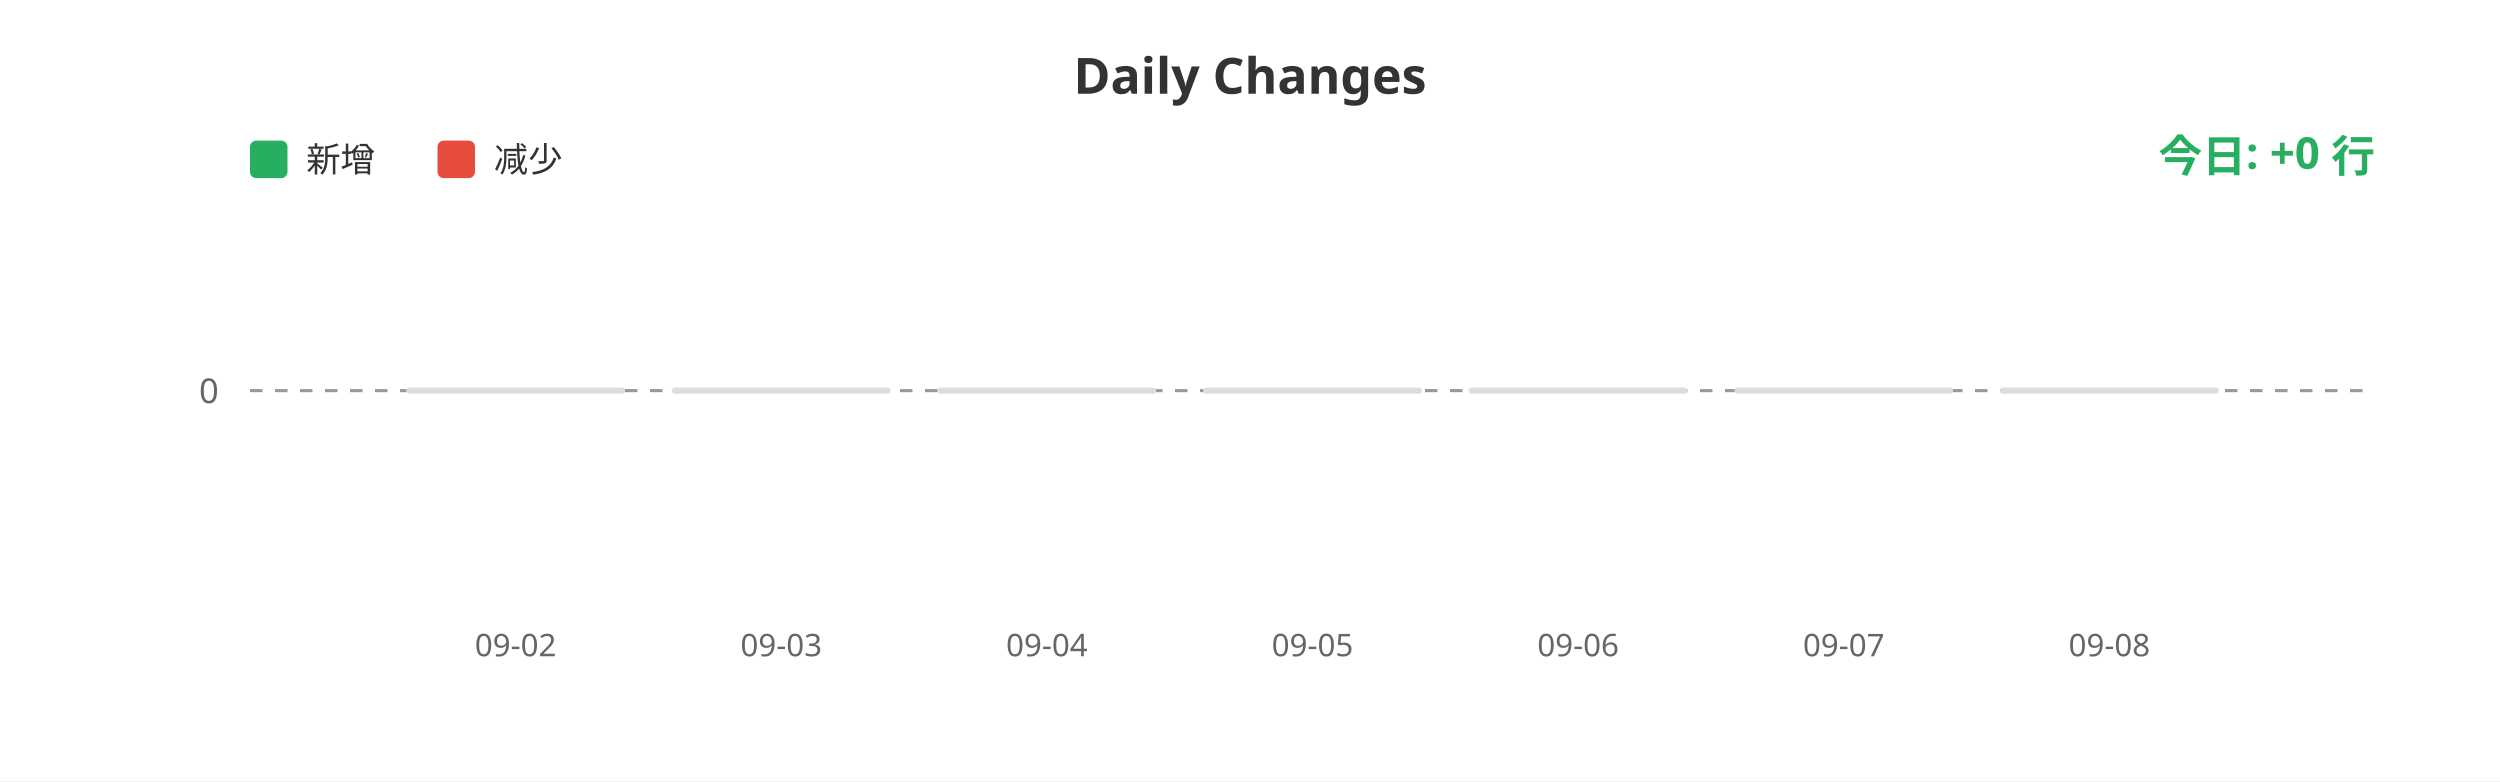
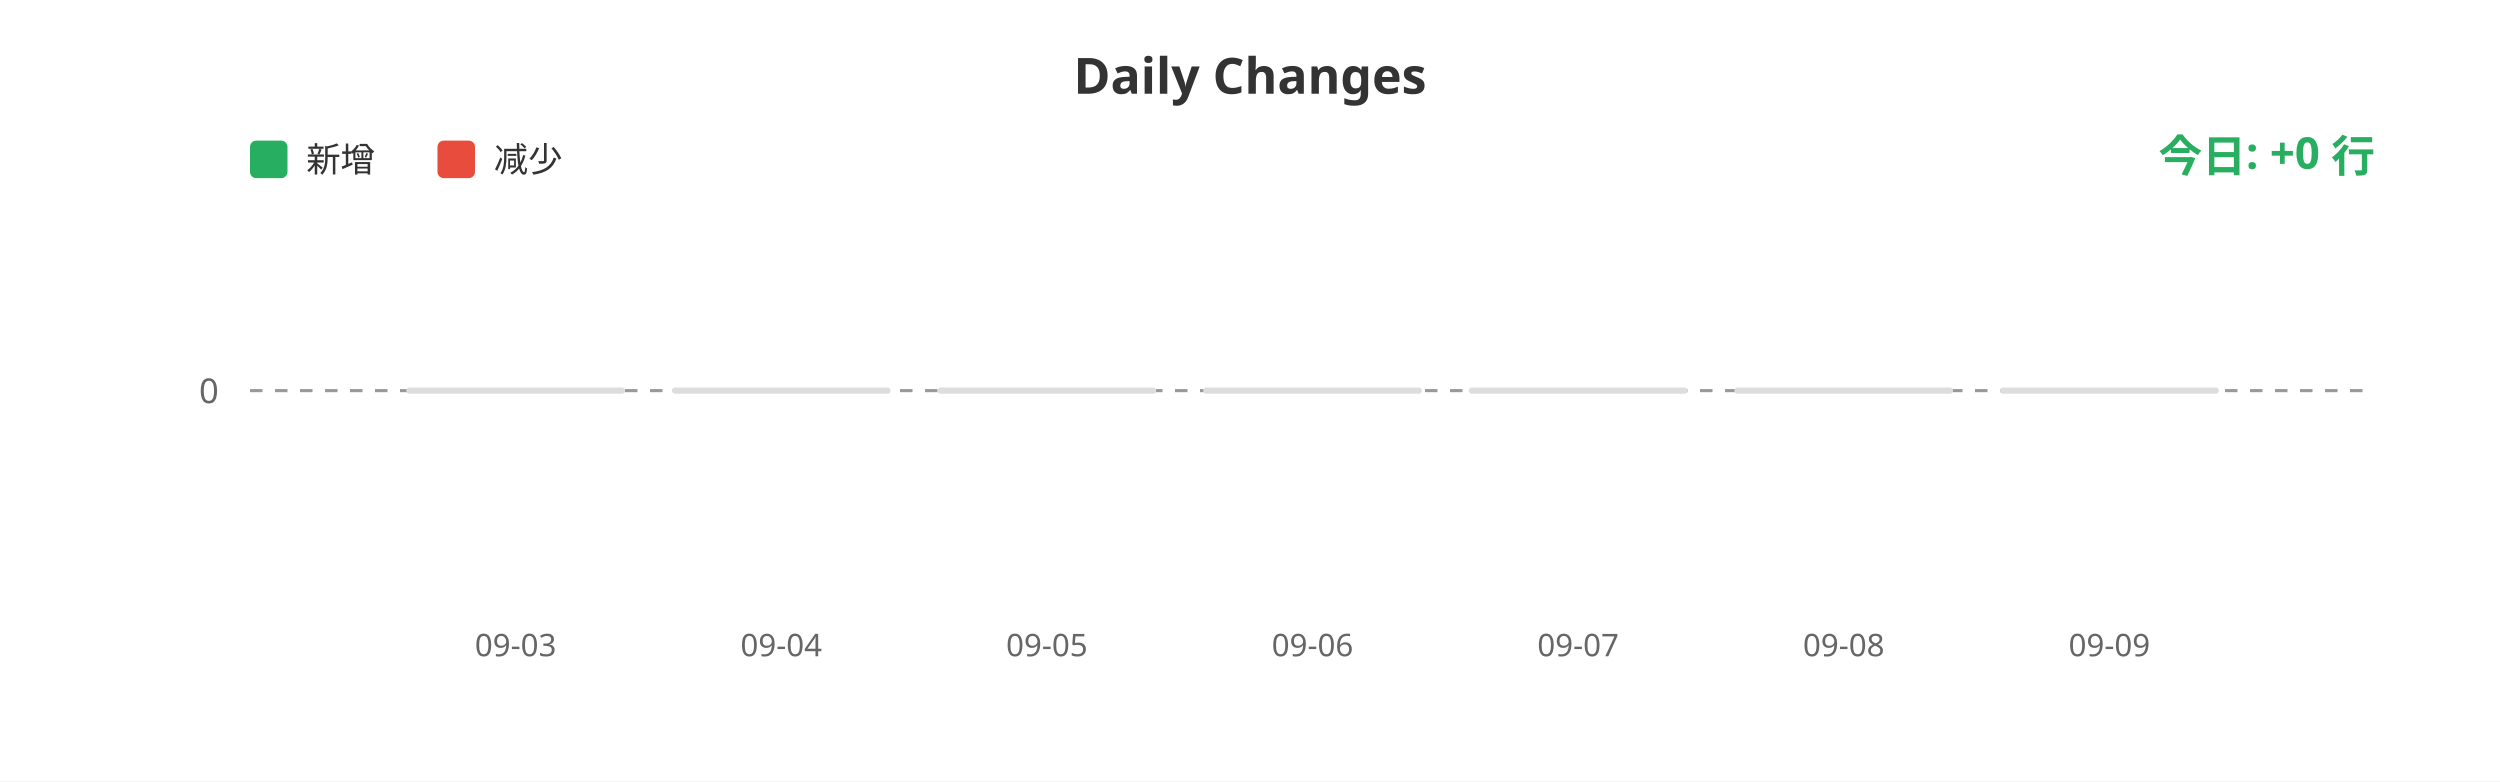
<svg xmlns="http://www.w3.org/2000/svg" width="800" height="250">
  <rect width="100%" height="100%" fill="#ffffff" />
  <text x="400" y="30" fill="#333" font-size="16" font-weight="bold" text-anchor="middle" font-family="sans-serif">Daily Changes</text>
  <rect x="80" y="45" width="12" height="12" fill="#27ae60" rx="2" />
  <text x="98" y="55" fill="#333" font-size="11" font-family="sans-serif">新增</text>
  <rect x="140" y="45" width="12" height="12" fill="#e74c3c" rx="2" />
  <text x="158" y="55" fill="#333" font-size="11" font-family="sans-serif">减少</text>
  <line x1="80" y1="125" x2="760" y2="125" stroke="#999" stroke-width="1" stroke-dasharray="4" />
  <text x="70" y="129" fill="#666" font-size="11" text-anchor="end" font-family="sans-serif">0</text>
  <rect x="130.0" y="124" width="70" height="2" fill="#ddd" rx="1" />
  <rect x="215.0" y="124" width="70" height="2" fill="#ddd" rx="1" />
  <rect x="300.0" y="124" width="70" height="2" fill="#ddd" rx="1" />
  <rect x="385.0" y="124" width="70" height="2" fill="#ddd" rx="1" />
  <rect x="470.0" y="124" width="70" height="2" fill="#ddd" rx="1" />
  <rect x="555.0" y="124" width="70" height="2" fill="#ddd" rx="1" />
  <rect x="640.0" y="124" width="70" height="2" fill="#ddd" rx="1" />
-   <text x="165.0" y="210" fill="#666" font-size="10" text-anchor="middle" font-family="sans-serif">09-02</text>
-   <text x="250.0" y="210" fill="#666" font-size="10" text-anchor="middle" font-family="sans-serif">09-03</text>
-   <text x="335.0" y="210" fill="#666" font-size="10" text-anchor="middle" font-family="sans-serif">09-04</text>
-   <text x="420.0" y="210" fill="#666" font-size="10" text-anchor="middle" font-family="sans-serif">09-05</text>
-   <text x="505.0" y="210" fill="#666" font-size="10" text-anchor="middle" font-family="sans-serif">09-06</text>
-   <text x="590.0" y="210" fill="#666" font-size="10" text-anchor="middle" font-family="sans-serif">09-07</text>
-   <text x="675.0" y="210" fill="#666" font-size="10" text-anchor="middle" font-family="sans-serif">09-08</text>
+   <text x="165.0" y="210" fill="#666" font-size="10" text-anchor="middle" font-family="sans-serif">09-03</text>
+   <text x="250.0" y="210" fill="#666" font-size="10" text-anchor="middle" font-family="sans-serif">09-04</text>
+   <text x="335.0" y="210" fill="#666" font-size="10" text-anchor="middle" font-family="sans-serif">09-05</text>
+   <text x="420.0" y="210" fill="#666" font-size="10" text-anchor="middle" font-family="sans-serif">09-06</text>
+   <text x="505.0" y="210" fill="#666" font-size="10" text-anchor="middle" font-family="sans-serif">09-07</text>
+   <text x="590.0" y="210" fill="#666" font-size="10" text-anchor="middle" font-family="sans-serif">09-08</text>
+   <text x="675.0" y="210" fill="#666" font-size="10" text-anchor="middle" font-family="sans-serif">09-09</text>
  <text x="760" y="55" fill="#27ae60" font-size="14" font-weight="bold" text-anchor="end" font-family="sans-serif">今日: +0 行</text>
</svg>
